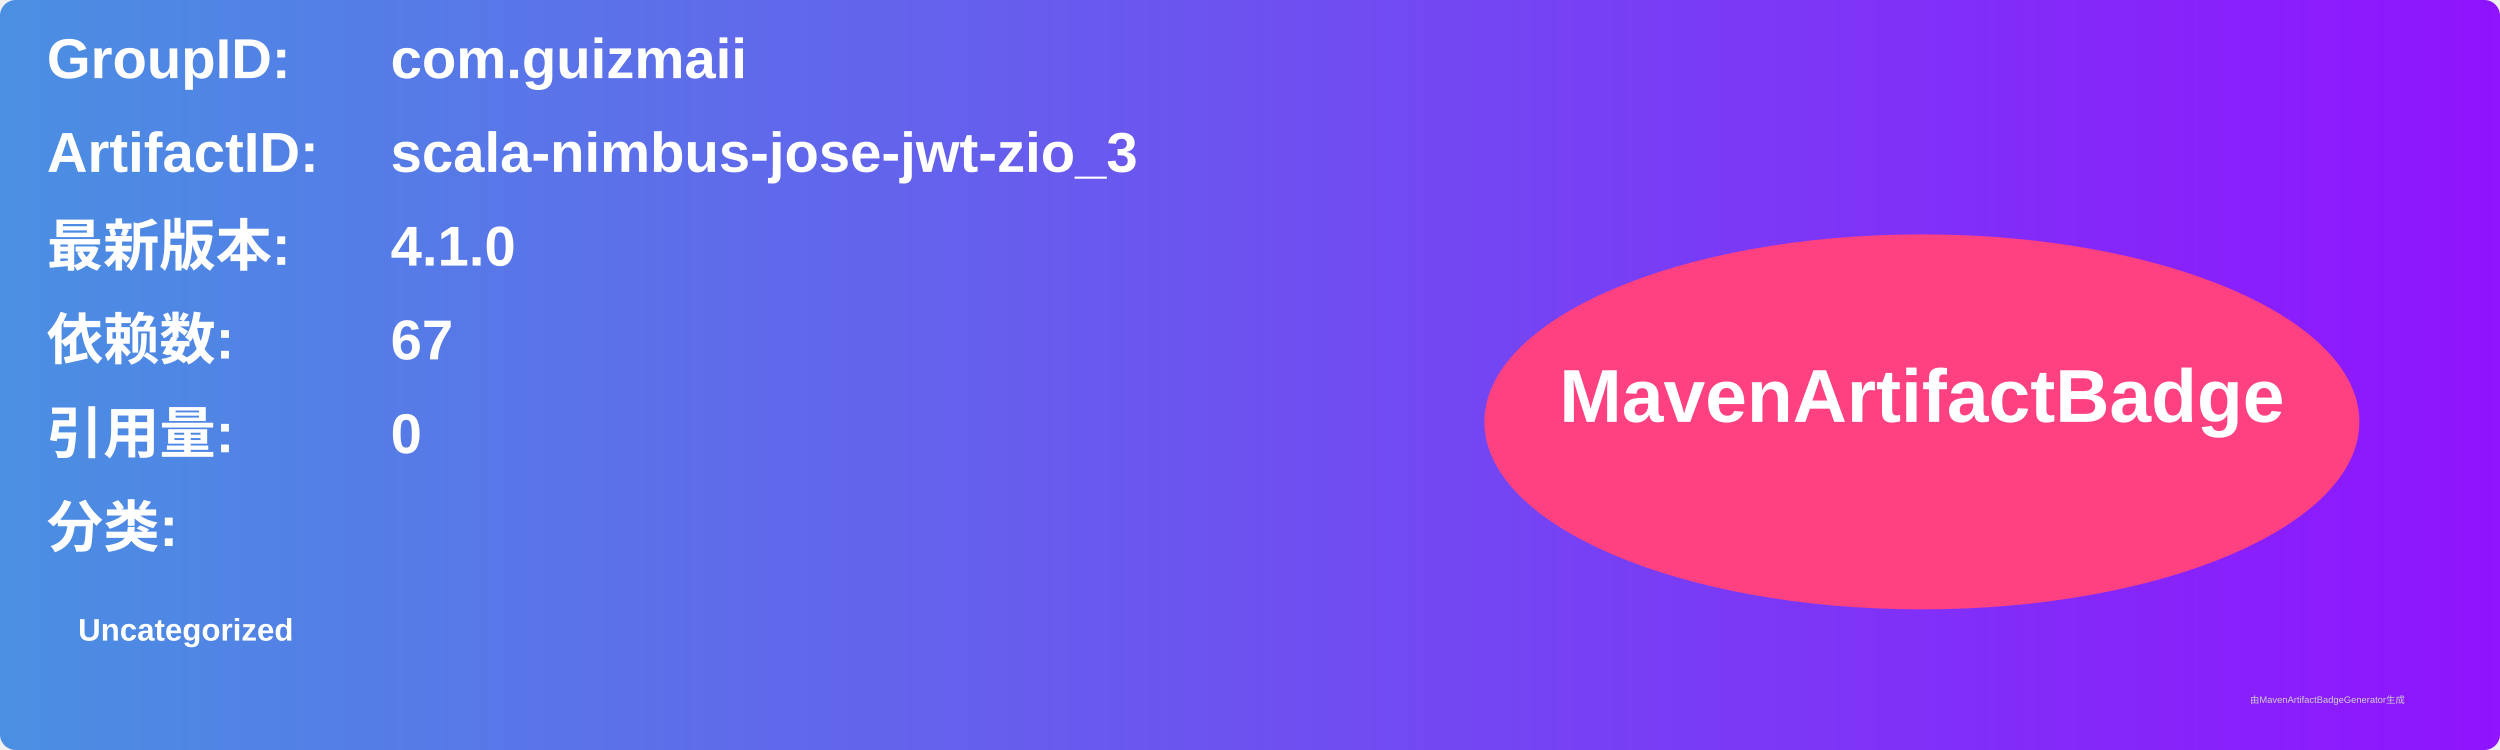
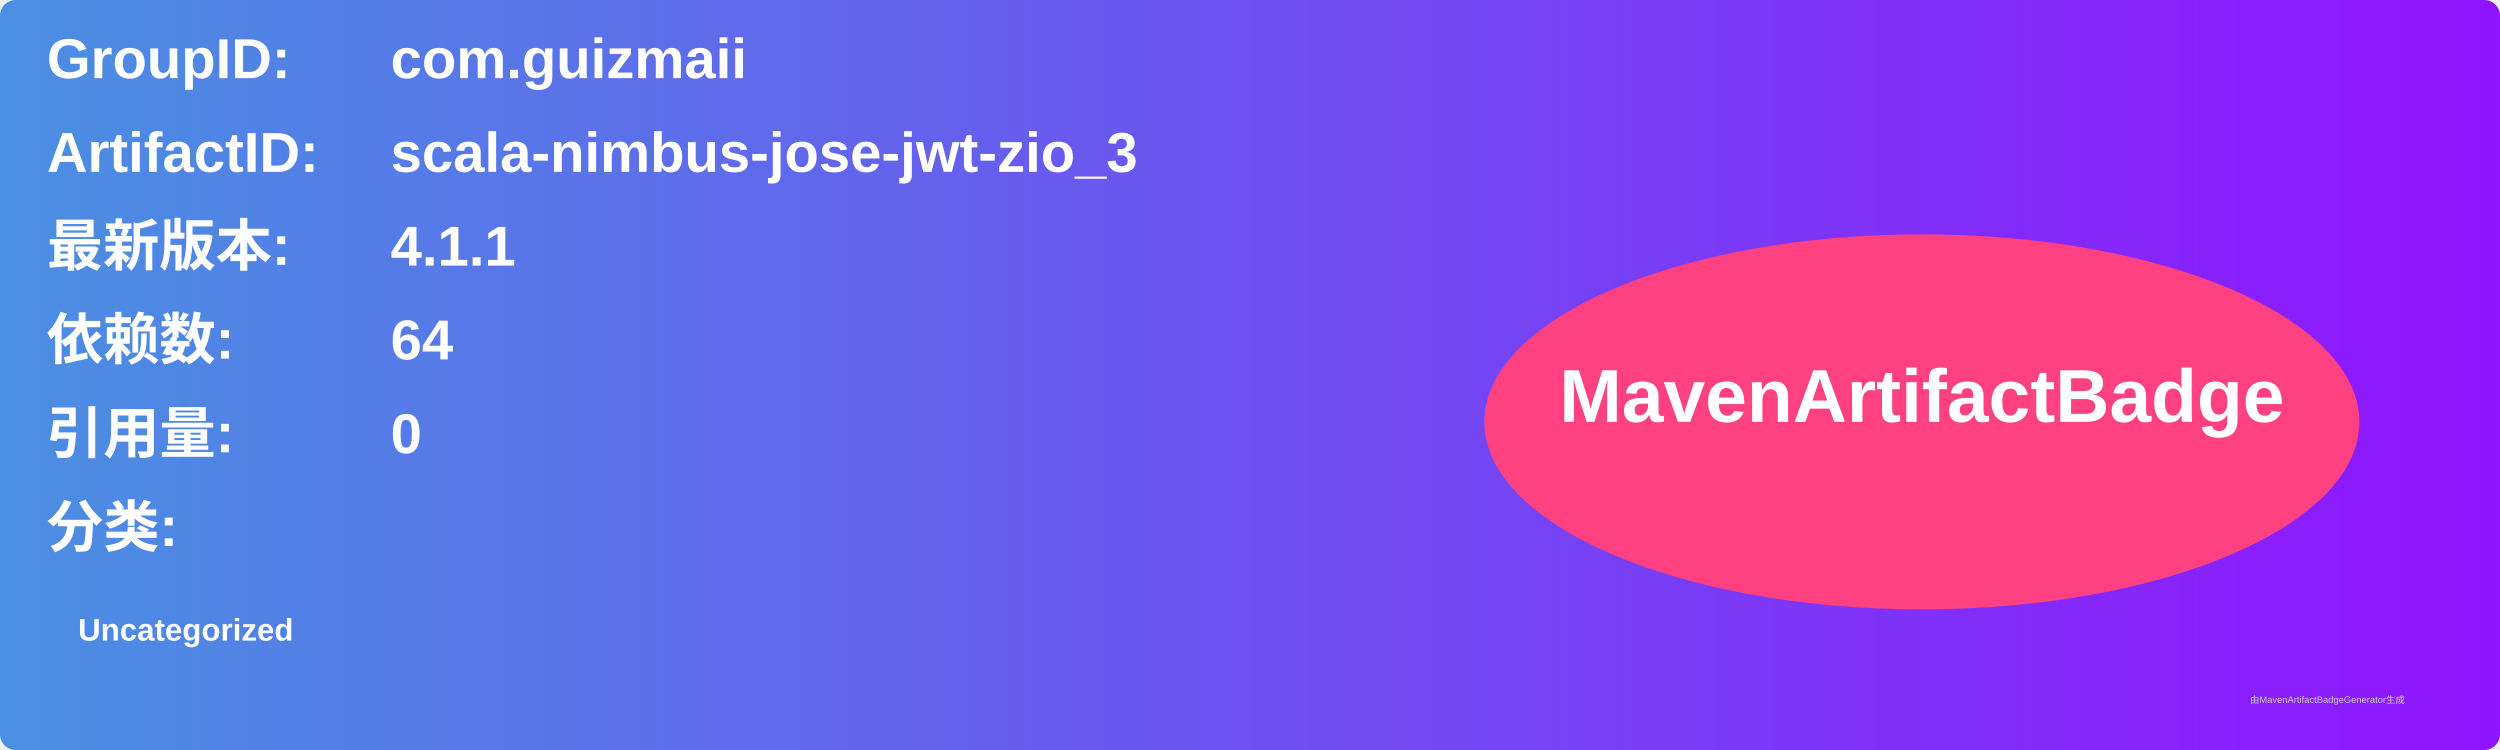
<svg xmlns="http://www.w3.org/2000/svg" width="800" height="240" viewBox="0 0 800 240">
  <linearGradient id="grad" x1="0%" y1="0%" x2="100%" y2="0%">
    <stop offset="0%" stop-color="#4a90e2" />
    <stop offset="100%" stop-color="#9013fe" />
  </linearGradient>
  <rect width="100%" height="100%" rx="5" ry="5" fill="url(#grad)" />
  <g transform="translate(15, 15)">
    <text x="0" y="10" font-family="Arial" font-size="18" fill="white" font-weight="bold" width="260">GroupID:</text>
    <text x="110" y="10" font-family="Arial" font-size="18" fill="white" font-weight="bold" width="460">com.guizmaii</text>
    <text x="0" y="40" font-family="Arial" font-size="18" fill="white" font-weight="bold" width="260">ArtifactID:</text>
    <text x="110" y="40" font-family="Arial" font-size="18" fill="white" font-weight="bold" width="460">scala-nimbus-jose-jwt-zio_3</text>
    <text x="0" y="70" font-family="Arial" font-size="18" fill="white" font-weight="bold">最新版本:</text>
    <text x="110" y="70" font-family="Arial" font-size="18" fill="white" font-weight="bold">
-       <tspan font-weight="bold">4.1.0</tspan>
+       <tspan font-weight="bold">4.1.1</tspan>
    </text>
    <text x="0" y="100" font-family="Arial" font-size="18" fill="white" font-weight="bold">依赖数: </text>
    <text x="110" y="100" font-family="Arial" font-size="18" fill="white">
-       <tspan font-weight="bold">67</tspan>
+       <tspan font-weight="bold">64</tspan>
    </text>
    <text x="0" y="130" font-family="Arial" font-size="18" fill="white" font-weight="bold">引用量: </text>
    <text x="110" y="130" font-family="Arial" font-size="18" fill="white">
      <tspan font-weight="bold">0</tspan>
    </text>
    <text x="0" y="160" font-family="Arial" font-size="18" fill="white" font-weight="bold">分类:</text>
    <text x="10" y="190" font-family="Arial" font-size="10" fill="white">
      <tspan font-weight="bold">Uncategorized</tspan>
    </text>
    <ellipse cx="600" cy="120" rx="140" ry="60" fill="#ff4081" />
    <text x="600" y="120" text-anchor="middle" font-family="Arial" font-size="24" fill="white" font-weight="bold">MavenArtifactBadge</text>
  </g>
  <text x="720" y="225" font-family="Arial" font-size="3" fill="#d0d0d0">由MavenArtifactBadgeGenerator生成</text>
</svg>
